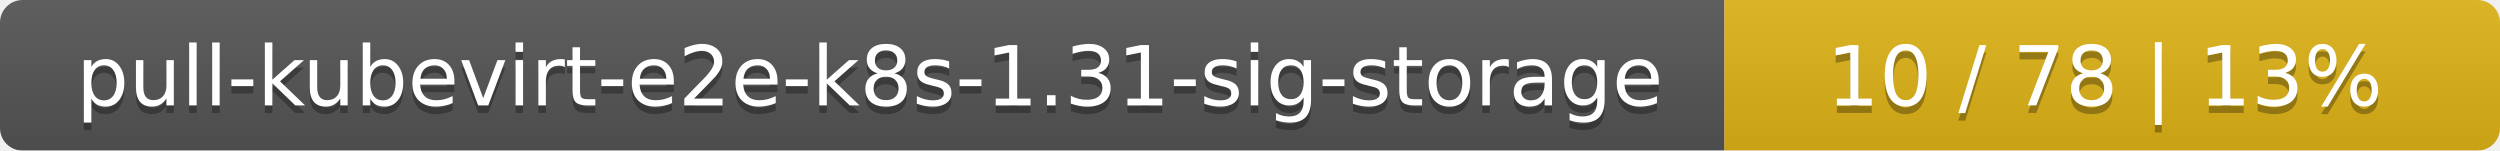
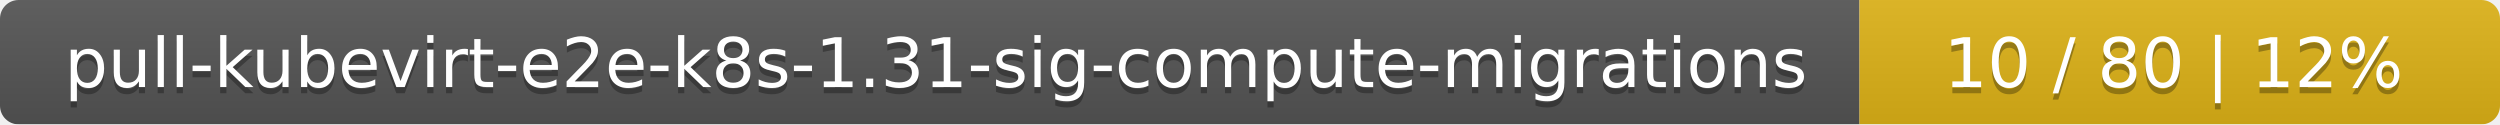
- <svg xmlns="http://www.w3.org/2000/svg" width="332" height="20">
+ <svg xmlns="http://www.w3.org/2000/svg" width="402" height="20">
  <linearGradient id="smooth" x2="0" y2="100%">
    <stop offset="0" stop-color="#bbb" stop-opacity=".1" />
    <stop offset="1" stop-opacity=".1" />
  </linearGradient>
  <mask id="round">
-     <rect width="332" height="20" rx="3" fill="#fff" />
+     <rect width="402" height="20" rx="3" fill="#fff" />
  </mask>
  <g mask="url(#round)">
-     <rect width="229" height="20" fill="#555" />
-     <rect x="229" width="103" height="20" fill="#dfb317" />
-     <rect width="332" height="20" fill="url(#smooth)" />
+     <rect width="299" height="20" fill="#555" />
+     <rect x="299" width="103" height="20" fill="#dfb317" />
+     <rect width="402" height="20" fill="url(#smooth)" />
  </g>
  <g fill="#fff" text-anchor="middle" font-family="DejaVu Sans,Verdana,Geneva,sans-serif" font-size="11">
-     <text x="115.5" y="15" fill="#010101" fill-opacity=".3">pull-kubevirt-e2e-k8s-1.31-sig-storage</text>
-     <text x="115.5" y="14">pull-kubevirt-e2e-k8s-1.31-sig-storage</text>
-     <text x="279.5" y="15" fill="#010101" fill-opacity=".3">10 / 78    |    13%</text>
-     <text x="279.5" y="14">10 / 78    |    13%</text>
+     <text x="150.5" y="15" fill="#010101" fill-opacity=".3">pull-kubevirt-e2e-k8s-1.31-sig-compute-migrations</text>
+     <text x="150.5" y="14">pull-kubevirt-e2e-k8s-1.31-sig-compute-migrations</text>
+     <text x="349.5" y="15" fill="#010101" fill-opacity=".3">10 / 80    |    12%</text>
+     <text x="349.5" y="14">10 / 80    |    12%</text>
  </g>
</svg>
